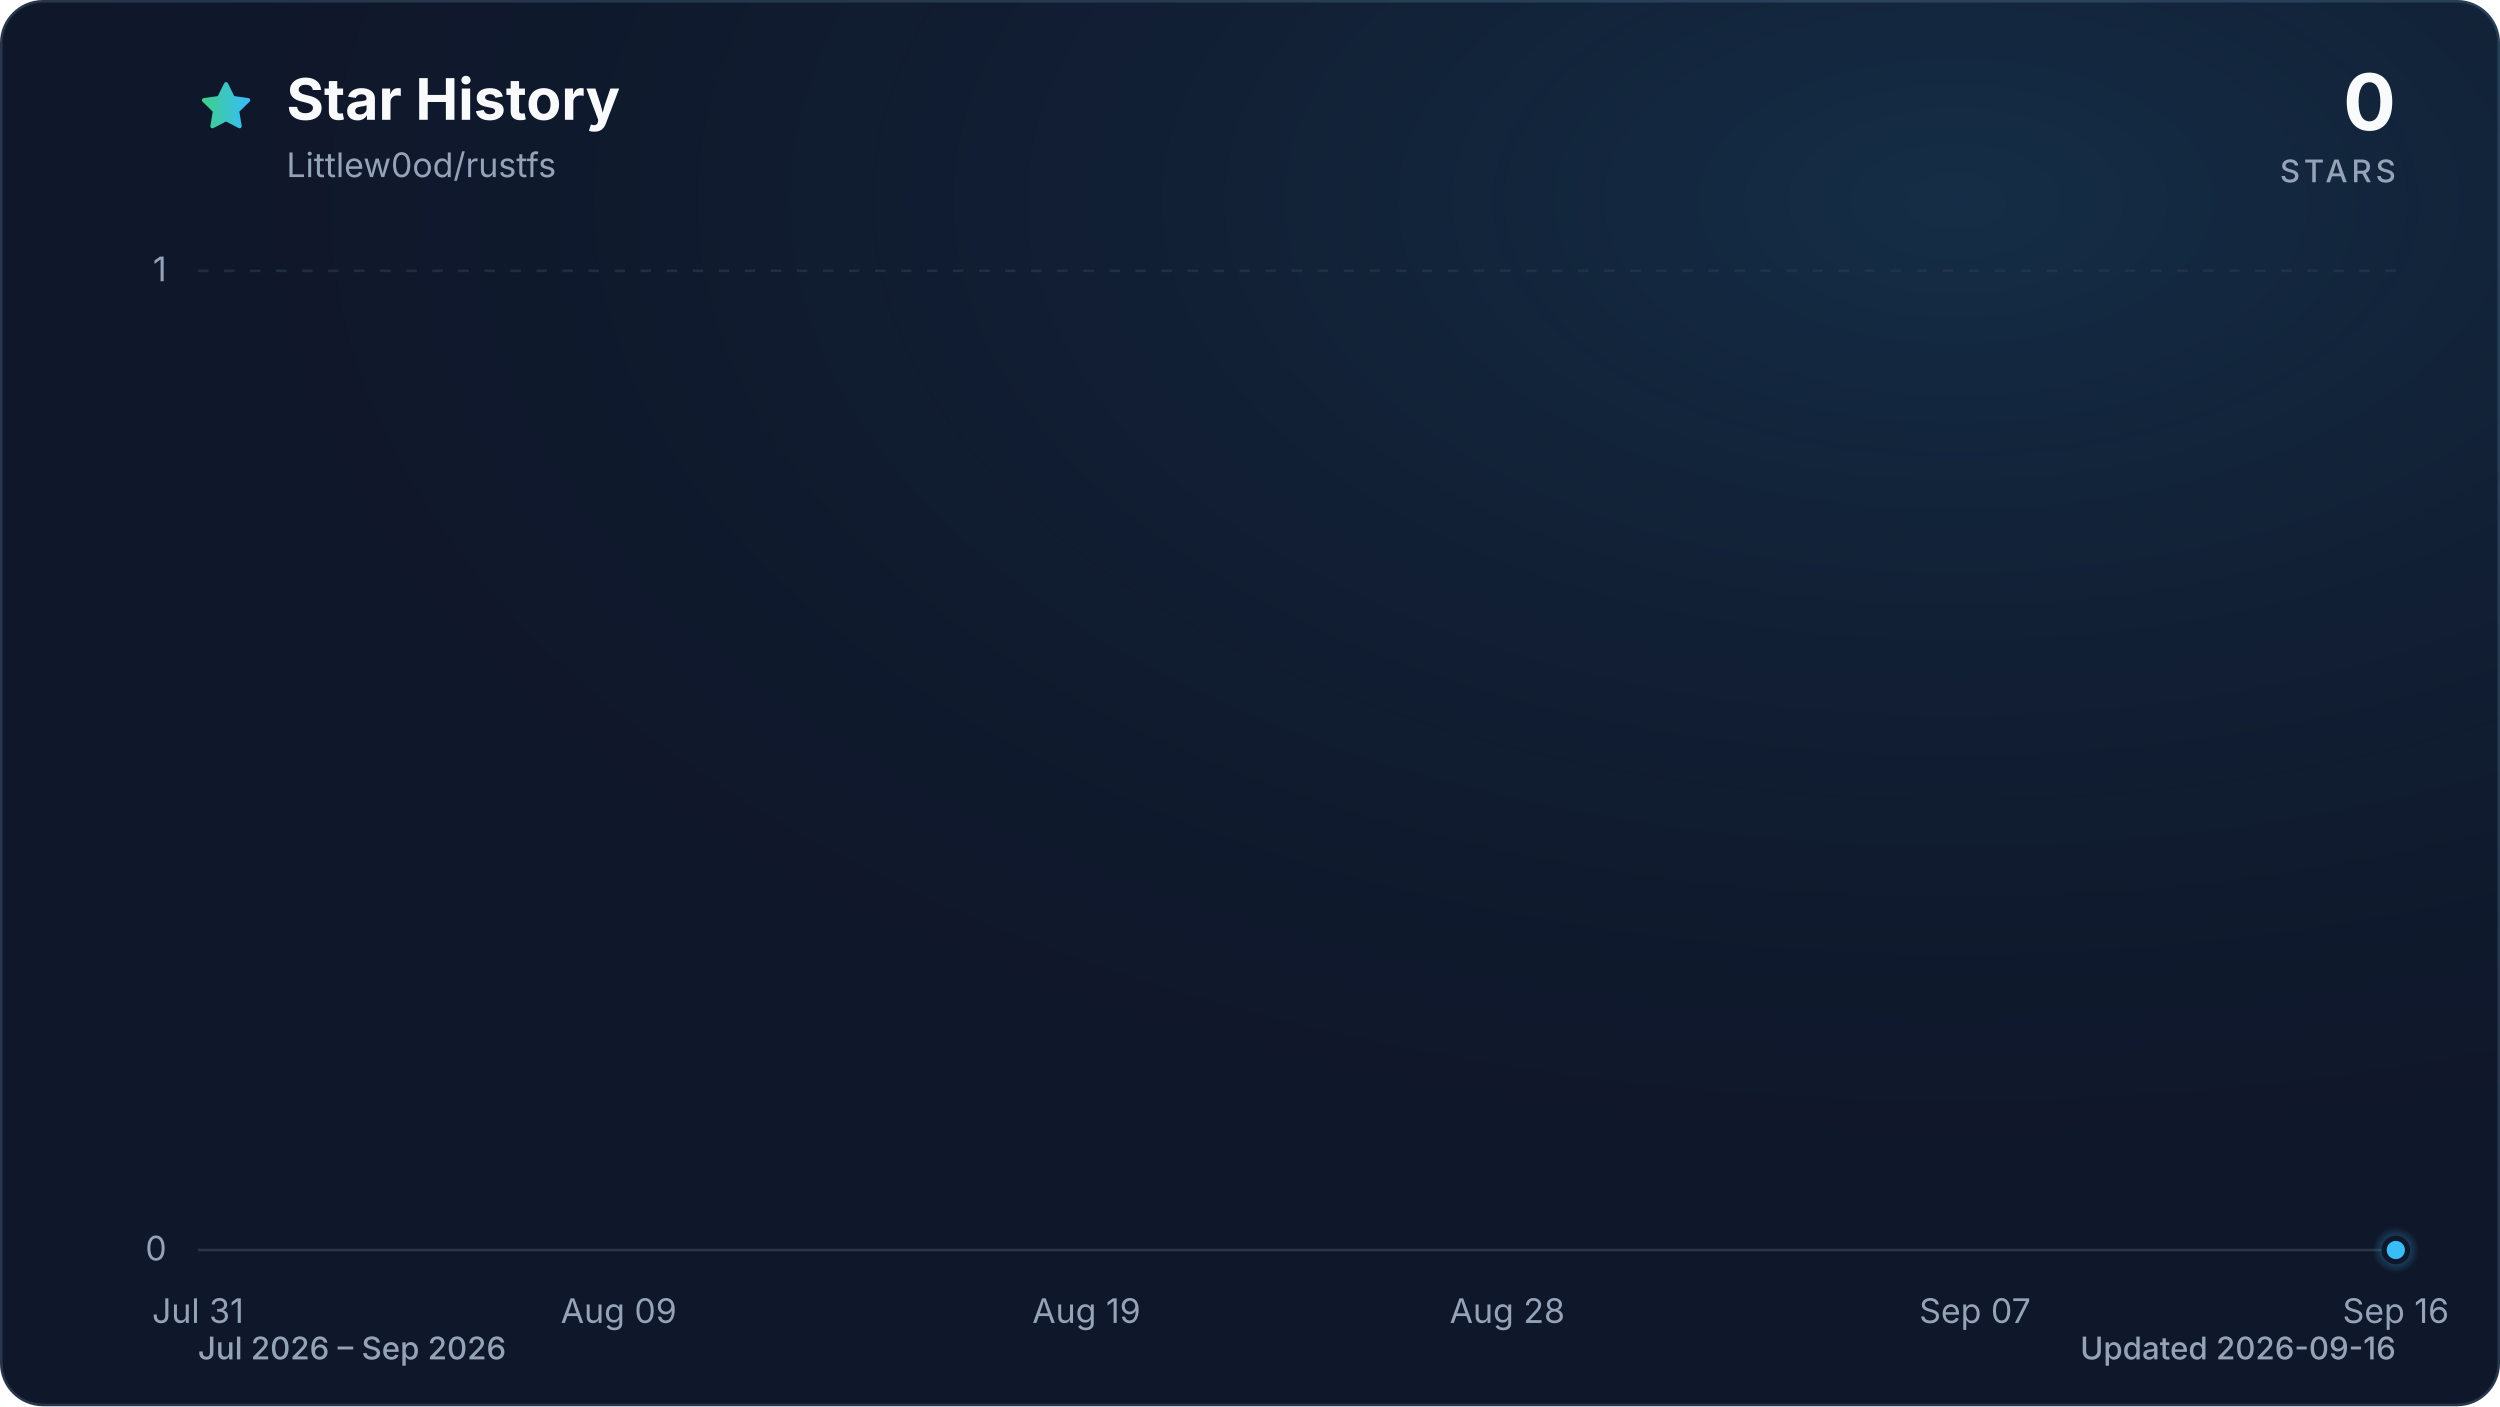
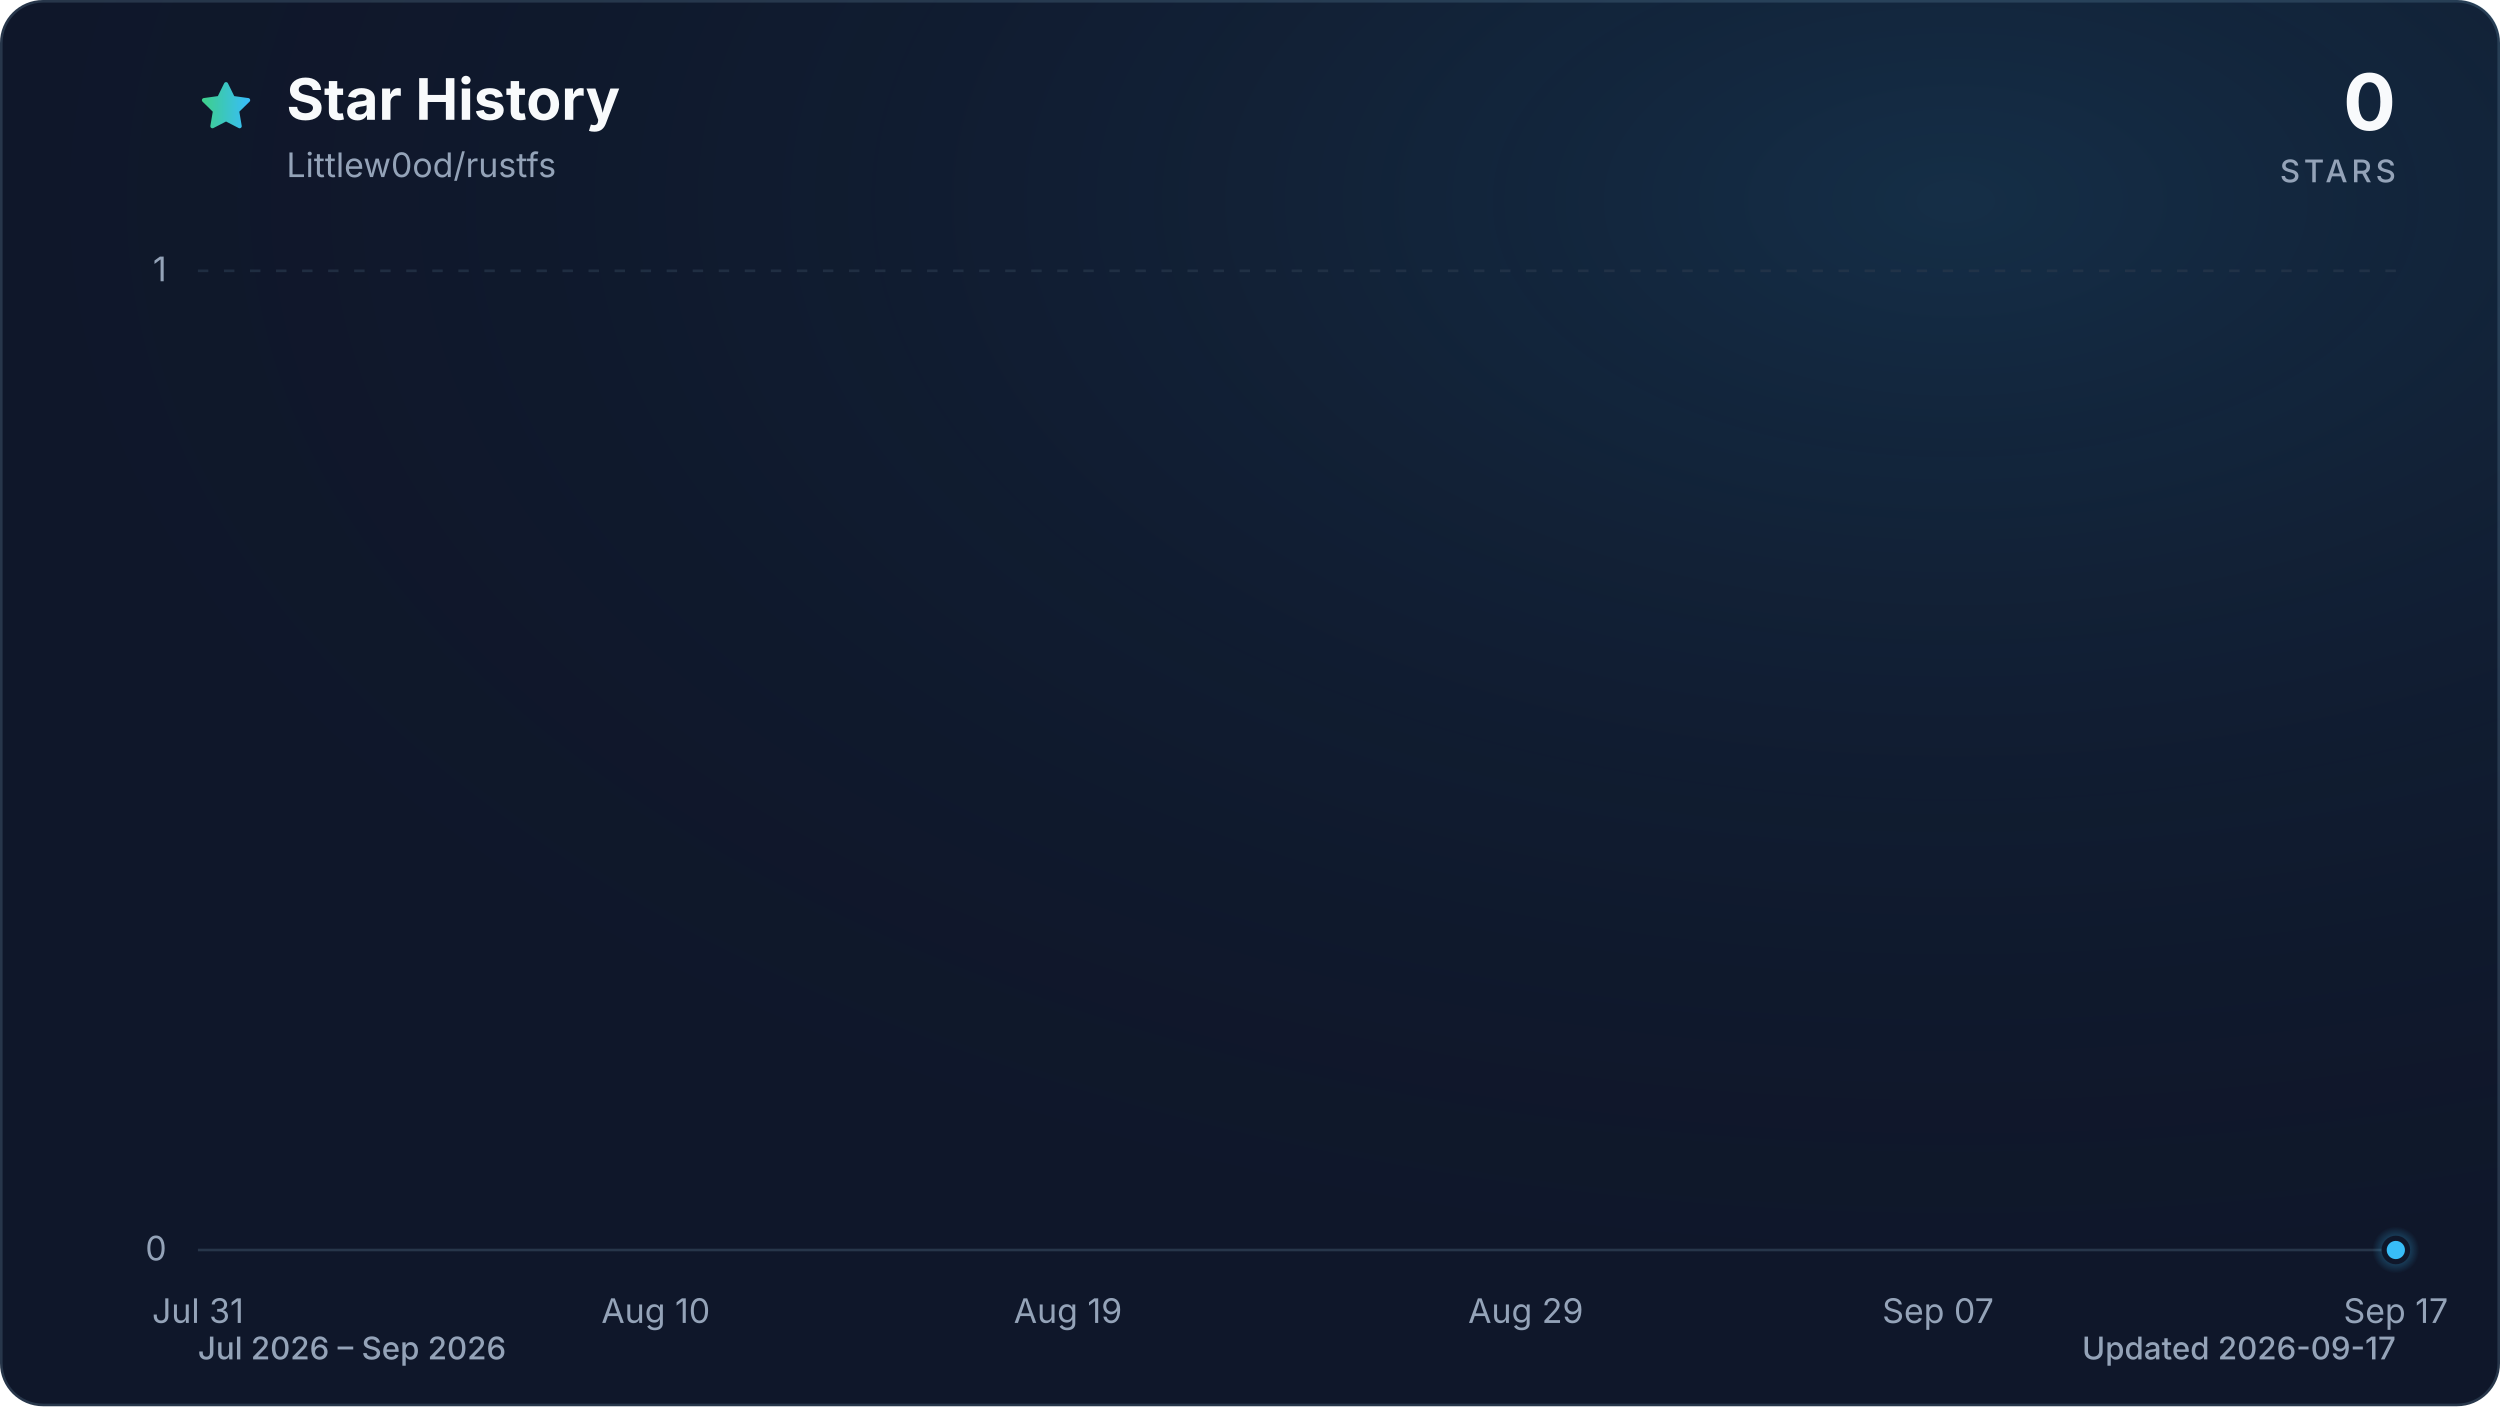
<svg xmlns="http://www.w3.org/2000/svg" viewBox="0 0 960 540" role="img" aria-labelledby="title description" data-style="gradient" data-variant="glow" data-animated="true">
  <defs>
    <linearGradient id="trend" x1="0" y1="0" x2="1" y2="0">
      <stop offset="0%" stop-color="#3ecf8e" />
      <stop offset="100%" stop-color="#38bdf8" />
    </linearGradient>
    <linearGradient id="area" x1="0" y1="0" x2="0" y2="1">
      <stop offset="0%" stop-color="#3ecf8e" stop-opacity="0.30" />
      <stop offset="55%" stop-color="#38bdf8" stop-opacity="0.10" />
      <stop offset="100%" stop-color="#38bdf8" stop-opacity="0.01" />
    </linearGradient>
    <radialGradient id="marker-halo" cx="50%" cy="50%" r="50%">
      <stop offset="0%" stop-color="#38bdf8" stop-opacity="0.55" />
      <stop offset="100%" stop-color="#38bdf8" stop-opacity="0" />
    </radialGradient>
    <radialGradient id="surface-glow" cx="78%" cy="14%" r="80%">
      <stop offset="0%" stop-color="#38bdf8" stop-opacity="0.14" />
      <stop offset="100%" stop-color="#0f172a" stop-opacity="0" />
    </radialGradient>
    <filter id="trend-glow" x="-20%" y="-20%" width="140%" height="140%">
      <feGaussianBlur stdDeviation="7" />
    </filter>
  </defs>
  <style>
.trend-enter{transform-box:fill-box;transform-origin:center;animation:trend-enter 520ms cubic-bezier(0.16,1,0.3,1)}
.marker-enter{transform-box:fill-box;transform-origin:center;animation:marker-enter 320ms cubic-bezier(0.16,1,0.3,1) 200ms both}
.marker-pulse{transform-box:fill-box;transform-origin:center;animation:marker-pulse 2.6s ease-out infinite}
@keyframes trend-enter{from{opacity:.35;transform:translateY(10px)}to{opacity:1;transform:translateY(0)}}
@keyframes marker-enter{from{opacity:0;transform:scale(.4)}to{opacity:1;transform:scale(1)}}
@keyframes marker-pulse{0%{opacity:.5;transform:scale(.7)}70%,100%{opacity:0;transform:scale(2.1)}}
@media (prefers-reduced-motion:reduce){.trend-enter,.marker-enter,.marker-pulse{animation:none!important}}
@media (prefers-reduced-motion:reduce){.marker-pulse{opacity:0}}
</style>
  <rect x="0.5" y="0.5" width="959" height="539" fill="#0f172a" stroke="#27364a" stroke-width="1" rx="16" />
  <rect width="960" height="540" fill="url(#surface-glow)" rx="16" />
  <path d="M12 2.6l2.9 5.9 6.5.9-4.7 4.6 1.1 6.5-5.8-3-5.8 3 1.1-6.5-4.7-4.6 6.5-.9L12 2.6Z" transform="translate(76 30) scale(.9)" fill="url(#trend)" stroke="url(#trend)" stroke-width="1.8" stroke-linejoin="round" aria-hidden="true" />
  <text x="110" y="46" fill="#f8fafc" font-family="ui-sans-serif, system-ui, -apple-system, BlinkMacSystemFont, 'Segoe UI', sans-serif" font-size="22" font-weight="700">Star History</text>
  <text x="110" y="68" fill="#94a3b8" font-family="ui-sans-serif, system-ui, -apple-system, BlinkMacSystemFont, 'Segoe UI', sans-serif" font-size="13">Littlew0od/rustfs</text>
  <text x="920" y="50" fill="#f8fafc" font-family="ui-sans-serif, system-ui, -apple-system, BlinkMacSystemFont, 'Segoe UI', sans-serif" font-size="30" font-weight="700" text-anchor="end">0</text>
  <text x="920" y="70" fill="#94a3b8" font-family="ui-sans-serif, system-ui, -apple-system, BlinkMacSystemFont, 'Segoe UI', sans-serif" font-size="12" font-weight="500" letter-spacing="1.5" text-anchor="end">STARS</text>
  <line x1="76" y1="480.0" x2="920" y2="480.0" stroke="#27364a" stroke-width="1" stroke-dasharray="0" opacity="1" />
  <text x="64" y="484.0" fill="#94a3b8" font-family="ui-sans-serif, system-ui, -apple-system, BlinkMacSystemFont, 'Segoe UI', sans-serif" font-size="13" text-anchor="end">0</text>
  <line x1="76" y1="104.0" x2="920" y2="104.0" stroke="#27364a" stroke-width="1" stroke-dasharray="4 6" opacity="0.7" />
  <text x="64" y="108.0" fill="#94a3b8" font-family="ui-sans-serif, system-ui, -apple-system, BlinkMacSystemFont, 'Segoe UI', sans-serif" font-size="13" text-anchor="end">1</text>
  <text x="76.0" y="508" fill="#94a3b8" font-family="ui-sans-serif, system-ui, -apple-system, BlinkMacSystemFont, 'Segoe UI', sans-serif" font-size="13" text-anchor="middle">Jul 31</text>
-   <text x="237.6" y="508" fill="#94a3b8" font-family="ui-sans-serif, system-ui, -apple-system, BlinkMacSystemFont, 'Segoe UI', sans-serif" font-size="13" text-anchor="middle">Aug 09</text>
-   <text x="417.2" y="508" fill="#94a3b8" font-family="ui-sans-serif, system-ui, -apple-system, BlinkMacSystemFont, 'Segoe UI', sans-serif" font-size="13" text-anchor="middle">Aug 19</text>
-   <text x="578.8" y="508" fill="#94a3b8" font-family="ui-sans-serif, system-ui, -apple-system, BlinkMacSystemFont, 'Segoe UI', sans-serif" font-size="13" text-anchor="middle">Aug 28</text>
-   <text x="758.4" y="508" fill="#94a3b8" font-family="ui-sans-serif, system-ui, -apple-system, BlinkMacSystemFont, 'Segoe UI', sans-serif" font-size="13" text-anchor="middle">Sep 07</text>
-   <text x="920.0" y="508" fill="#94a3b8" font-family="ui-sans-serif, system-ui, -apple-system, BlinkMacSystemFont, 'Segoe UI', sans-serif" font-size="13" text-anchor="middle">Sep 16</text>
+   <text x="251.8" y="508" fill="#94a3b8" font-family="ui-sans-serif, system-ui, -apple-system, BlinkMacSystemFont, 'Segoe UI', sans-serif" font-size="13" text-anchor="middle">Aug 10</text>
+   <text x="410.1" y="508" fill="#94a3b8" font-family="ui-sans-serif, system-ui, -apple-system, BlinkMacSystemFont, 'Segoe UI', sans-serif" font-size="13" text-anchor="middle">Aug 19</text>
+   <text x="585.9" y="508" fill="#94a3b8" font-family="ui-sans-serif, system-ui, -apple-system, BlinkMacSystemFont, 'Segoe UI', sans-serif" font-size="13" text-anchor="middle">Aug 29</text>
+   <text x="744.2" y="508" fill="#94a3b8" font-family="ui-sans-serif, system-ui, -apple-system, BlinkMacSystemFont, 'Segoe UI', sans-serif" font-size="13" text-anchor="middle">Sep 07</text>
+   <text x="920.0" y="508" fill="#94a3b8" font-family="ui-sans-serif, system-ui, -apple-system, BlinkMacSystemFont, 'Segoe UI', sans-serif" font-size="13" text-anchor="middle">Sep 17</text>
  <g class="trend-enter">
-     <path d="M 76.0 480.0 C 82.0 480.0, 88.0 480.0, 94.0 480.0 C 99.9 480.0, 105.9 480.0, 111.9 480.0 C 117.9 480.0, 123.9 480.0, 129.9 480.0 C 135.9 480.0, 141.8 480.0, 147.8 480.0 C 153.8 480.0, 159.8 480.0, 165.8 480.0 C 171.8 480.0, 177.8 480.0, 183.7 480.0 C 189.7 480.0, 195.7 480.0, 201.7 480.0 C 207.7 480.0, 213.7 480.0, 219.7 480.0 C 225.6 480.0, 231.6 480.0, 237.6 480.0 C 243.6 480.0, 249.6 480.0, 255.6 480.0 C 261.6 480.0, 267.5 480.0, 273.5 480.0 C 279.5 480.0, 285.5 480.0, 291.5 480.0 C 297.5 480.0, 303.5 480.0, 309.4 480.0 C 315.4 480.0, 321.4 480.0, 327.4 480.0 C 333.4 480.0, 339.4 480.0, 345.4 480.0 C 351.3 480.0, 357.3 480.0, 363.3 480.0 C 369.3 480.0, 375.3 480.0, 381.3 480.0 C 387.3 480.0, 393.2 480.0, 399.2 480.0 C 405.2 480.0, 411.2 480.0, 417.2 480.0 C 423.2 480.0, 429.2 480.0, 435.1 480.0 C 441.1 480.0, 447.1 480.0, 453.1 480.0 C 459.1 480.0, 465.1 480.0, 471.1 480.0 C 477.0 480.0, 483.0 480.0, 489.0 480.0 C 495.0 480.0, 501.0 480.0, 507.0 480.0 C 513.0 480.0, 519.0 480.0, 524.9 480.0 C 530.9 480.0, 536.9 480.0, 542.9 480.0 C 548.9 480.0, 554.9 480.0, 560.9 480.0 C 566.8 480.0, 572.8 480.0, 578.8 480.0 C 584.8 480.0, 590.8 480.0, 596.8 480.0 C 602.8 480.0, 608.7 480.0, 614.7 480.0 C 620.7 480.0, 626.7 480.0, 632.7 480.0 C 638.7 480.0, 644.7 480.0, 650.6 480.0 C 656.6 480.0, 662.6 480.0, 668.6 480.0 C 674.6 480.0, 680.6 480.0, 686.6 480.0 C 692.5 480.0, 698.5 480.0, 704.5 480.0 C 710.5 480.0, 716.5 480.0, 722.5 480.0 C 728.5 480.0, 734.4 480.0, 740.4 480.0 C 746.4 480.0, 752.4 480.0, 758.4 480.0 C 764.4 480.0, 770.4 480.0, 776.3 480.0 C 782.3 480.0, 788.3 480.0, 794.3 480.0 C 800.3 480.0, 806.3 480.0, 812.3 480.0 C 818.2 480.0, 824.2 480.0, 830.2 480.0 C 836.2 480.0, 842.2 480.0, 848.2 480.0 C 854.2 480.0, 860.1 480.0, 866.1 480.0 C 872.1 480.0, 878.1 480.0, 884.1 480.0 C 890.1 480.0, 896.1 480.0, 902.0 480.0 C 908.0 480.0, 914.0 480.0, 920.0 480.0 L 920.0 480.0 L 76.0 480.0 Z" fill="url(#area)" />
-     <path d="M 76.0 480.0 C 82.0 480.0, 88.0 480.0, 94.0 480.0 C 99.9 480.0, 105.9 480.0, 111.9 480.0 C 117.9 480.0, 123.9 480.0, 129.9 480.0 C 135.9 480.0, 141.8 480.0, 147.8 480.0 C 153.8 480.0, 159.8 480.0, 165.8 480.0 C 171.8 480.0, 177.8 480.0, 183.7 480.0 C 189.7 480.0, 195.7 480.0, 201.7 480.0 C 207.7 480.0, 213.7 480.0, 219.7 480.0 C 225.6 480.0, 231.6 480.0, 237.6 480.0 C 243.6 480.0, 249.6 480.0, 255.6 480.0 C 261.6 480.0, 267.5 480.0, 273.5 480.0 C 279.5 480.0, 285.5 480.0, 291.5 480.0 C 297.5 480.0, 303.5 480.0, 309.4 480.0 C 315.4 480.0, 321.4 480.0, 327.4 480.0 C 333.4 480.0, 339.4 480.0, 345.4 480.0 C 351.3 480.0, 357.3 480.0, 363.3 480.0 C 369.3 480.0, 375.3 480.0, 381.3 480.0 C 387.3 480.0, 393.2 480.0, 399.2 480.0 C 405.2 480.0, 411.2 480.0, 417.2 480.0 C 423.2 480.0, 429.2 480.0, 435.1 480.0 C 441.1 480.0, 447.1 480.0, 453.1 480.0 C 459.1 480.0, 465.1 480.0, 471.1 480.0 C 477.0 480.0, 483.0 480.0, 489.0 480.0 C 495.0 480.0, 501.0 480.0, 507.0 480.0 C 513.0 480.0, 519.0 480.0, 524.9 480.0 C 530.9 480.0, 536.9 480.0, 542.9 480.0 C 548.9 480.0, 554.9 480.0, 560.9 480.0 C 566.8 480.0, 572.8 480.0, 578.8 480.0 C 584.8 480.0, 590.8 480.0, 596.8 480.0 C 602.8 480.0, 608.7 480.0, 614.7 480.0 C 620.7 480.0, 626.7 480.0, 632.7 480.0 C 638.7 480.0, 644.7 480.0, 650.6 480.0 C 656.6 480.0, 662.6 480.0, 668.6 480.0 C 674.6 480.0, 680.6 480.0, 686.6 480.0 C 692.5 480.0, 698.5 480.0, 704.5 480.0 C 710.5 480.0, 716.5 480.0, 722.5 480.0 C 728.5 480.0, 734.4 480.0, 740.4 480.0 C 746.4 480.0, 752.4 480.0, 758.4 480.0 C 764.4 480.0, 770.4 480.0, 776.3 480.0 C 782.3 480.0, 788.3 480.0, 794.3 480.0 C 800.3 480.0, 806.3 480.0, 812.3 480.0 C 818.2 480.0, 824.2 480.0, 830.2 480.0 C 836.2 480.0, 842.2 480.0, 848.2 480.0 C 854.2 480.0, 860.1 480.0, 866.1 480.0 C 872.1 480.0, 878.1 480.0, 884.1 480.0 C 890.1 480.0, 896.1 480.0, 902.0 480.0 C 908.0 480.0, 914.0 480.0, 920.0 480.0" fill="none" stroke="url(#trend)" stroke-width="12" stroke-linecap="round" stroke-linejoin="round" opacity="0.16" filter="url(#trend-glow)" />
-     <path d="M 76.0 480.0 C 82.0 480.0, 88.0 480.0, 94.0 480.0 C 99.9 480.0, 105.9 480.0, 111.9 480.0 C 117.9 480.0, 123.9 480.0, 129.9 480.0 C 135.9 480.0, 141.8 480.0, 147.8 480.0 C 153.8 480.0, 159.8 480.0, 165.8 480.0 C 171.8 480.0, 177.8 480.0, 183.7 480.0 C 189.7 480.0, 195.7 480.0, 201.7 480.0 C 207.7 480.0, 213.7 480.0, 219.7 480.0 C 225.6 480.0, 231.6 480.0, 237.6 480.0 C 243.6 480.0, 249.6 480.0, 255.6 480.0 C 261.6 480.0, 267.5 480.0, 273.5 480.0 C 279.5 480.0, 285.5 480.0, 291.5 480.0 C 297.5 480.0, 303.5 480.0, 309.4 480.0 C 315.4 480.0, 321.4 480.0, 327.4 480.0 C 333.4 480.0, 339.4 480.0, 345.4 480.0 C 351.3 480.0, 357.3 480.0, 363.3 480.0 C 369.3 480.0, 375.3 480.0, 381.3 480.0 C 387.3 480.0, 393.2 480.0, 399.2 480.0 C 405.2 480.0, 411.2 480.0, 417.2 480.0 C 423.2 480.0, 429.2 480.0, 435.1 480.0 C 441.1 480.0, 447.1 480.0, 453.1 480.0 C 459.1 480.0, 465.1 480.0, 471.1 480.0 C 477.0 480.0, 483.0 480.0, 489.0 480.0 C 495.0 480.0, 501.0 480.0, 507.0 480.0 C 513.0 480.0, 519.0 480.0, 524.9 480.0 C 530.9 480.0, 536.9 480.0, 542.9 480.0 C 548.9 480.0, 554.9 480.0, 560.9 480.0 C 566.8 480.0, 572.8 480.0, 578.8 480.0 C 584.8 480.0, 590.8 480.0, 596.8 480.0 C 602.8 480.0, 608.7 480.0, 614.7 480.0 C 620.7 480.0, 626.7 480.0, 632.7 480.0 C 638.7 480.0, 644.7 480.0, 650.6 480.0 C 656.6 480.0, 662.6 480.0, 668.6 480.0 C 674.6 480.0, 680.6 480.0, 686.6 480.0 C 692.5 480.0, 698.5 480.0, 704.5 480.0 C 710.5 480.0, 716.5 480.0, 722.5 480.0 C 728.5 480.0, 734.4 480.0, 740.4 480.0 C 746.4 480.0, 752.4 480.0, 758.4 480.0 C 764.4 480.0, 770.4 480.0, 776.3 480.0 C 782.3 480.0, 788.3 480.0, 794.3 480.0 C 800.3 480.0, 806.3 480.0, 812.3 480.0 C 818.2 480.0, 824.2 480.0, 830.2 480.0 C 836.2 480.0, 842.2 480.0, 848.2 480.0 C 854.2 480.0, 860.1 480.0, 866.1 480.0 C 872.1 480.0, 878.1 480.0, 884.1 480.0 C 890.1 480.0, 896.1 480.0, 902.0 480.0 C 908.0 480.0, 914.0 480.0, 920.0 480.0" fill="none" stroke="url(#trend)" stroke-width="3" stroke-linecap="round" stroke-linejoin="round" />
+     <path d="M 76.0 480.0 C 81.9 480.0, 87.7 480.0, 93.6 480.0 C 99.4 480.0, 105.3 480.0, 111.2 480.0 C 117.0 480.0, 122.9 480.0, 128.8 480.0 C 134.6 480.0, 140.5 480.0, 146.3 480.0 C 152.2 480.0, 158.1 480.0, 163.9 480.0 C 169.8 480.0, 175.6 480.0, 181.5 480.0 C 187.4 480.0, 193.2 480.0, 199.1 480.0 C 204.9 480.0, 210.8 480.0, 216.7 480.0 C 222.5 480.0, 228.4 480.0, 234.3 480.0 C 240.1 480.0, 246.0 480.0, 251.8 480.0 C 257.7 480.0, 263.6 480.0, 269.4 480.0 C 275.3 480.0, 281.1 480.0, 287.0 480.0 C 292.9 480.0, 298.7 480.0, 304.6 480.0 C 310.4 480.0, 316.3 480.0, 322.2 480.0 C 328.0 480.0, 333.9 480.0, 339.8 480.0 C 345.6 480.0, 351.5 480.0, 357.3 480.0 C 363.2 480.0, 369.1 480.0, 374.9 480.0 C 380.8 480.0, 386.6 480.0, 392.5 480.0 C 398.4 480.0, 404.2 480.0, 410.1 480.0 C 415.9 480.0, 421.8 480.0, 427.7 480.0 C 433.5 480.0, 439.4 480.0, 445.3 480.0 C 451.1 480.0, 457.0 480.0, 462.8 480.0 C 468.7 480.0, 474.6 480.0, 480.4 480.0 C 486.3 480.0, 492.1 480.0, 498.0 480.0 C 503.9 480.0, 509.7 480.0, 515.6 480.0 C 521.4 480.0, 527.3 480.0, 533.2 480.0 C 539.0 480.0, 544.9 480.0, 550.8 480.0 C 556.6 480.0, 562.5 480.0, 568.3 480.0 C 574.2 480.0, 580.1 480.0, 585.9 480.0 C 591.8 480.0, 597.6 480.0, 603.5 480.0 C 609.4 480.0, 615.2 480.0, 621.1 480.0 C 626.9 480.0, 632.8 480.0, 638.7 480.0 C 644.5 480.0, 650.4 480.0, 656.3 480.0 C 662.1 480.0, 668.0 480.0, 673.8 480.0 C 679.7 480.0, 685.6 480.0, 691.4 480.0 C 697.3 480.0, 703.1 480.0, 709.0 480.0 C 714.9 480.0, 720.7 480.0, 726.6 480.0 C 732.4 480.0, 738.3 480.0, 744.2 480.0 C 750.0 480.0, 755.9 480.0, 761.8 480.0 C 767.6 480.0, 773.5 480.0, 779.3 480.0 C 785.2 480.0, 791.1 480.0, 796.9 480.0 C 802.8 480.0, 808.6 480.0, 814.5 480.0 C 820.4 480.0, 826.2 480.0, 832.1 480.0 C 837.9 480.0, 843.8 480.0, 849.7 480.0 C 855.5 480.0, 861.4 480.0, 867.3 480.0 C 873.1 480.0, 879.0 480.0, 884.8 480.0 C 890.7 480.0, 896.6 480.0, 902.4 480.0 C 908.3 480.0, 914.1 480.0, 920.0 480.0 L 920.0 480.0 L 76.0 480.0 Z" fill="url(#area)" />
+     <path d="M 76.0 480.0 C 81.9 480.0, 87.7 480.0, 93.6 480.0 C 99.4 480.0, 105.3 480.0, 111.2 480.0 C 117.0 480.0, 122.9 480.0, 128.8 480.0 C 134.6 480.0, 140.5 480.0, 146.3 480.0 C 152.2 480.0, 158.1 480.0, 163.9 480.0 C 169.8 480.0, 175.6 480.0, 181.5 480.0 C 187.4 480.0, 193.2 480.0, 199.1 480.0 C 204.9 480.0, 210.8 480.0, 216.7 480.0 C 222.5 480.0, 228.4 480.0, 234.3 480.0 C 240.1 480.0, 246.0 480.0, 251.8 480.0 C 257.7 480.0, 263.6 480.0, 269.4 480.0 C 275.3 480.0, 281.1 480.0, 287.0 480.0 C 292.9 480.0, 298.7 480.0, 304.6 480.0 C 310.4 480.0, 316.3 480.0, 322.2 480.0 C 328.0 480.0, 333.9 480.0, 339.8 480.0 C 345.6 480.0, 351.5 480.0, 357.3 480.0 C 363.2 480.0, 369.1 480.0, 374.9 480.0 C 380.8 480.0, 386.6 480.0, 392.5 480.0 C 398.4 480.0, 404.2 480.0, 410.1 480.0 C 415.9 480.0, 421.8 480.0, 427.7 480.0 C 433.5 480.0, 439.4 480.0, 445.3 480.0 C 451.1 480.0, 457.0 480.0, 462.8 480.0 C 468.7 480.0, 474.6 480.0, 480.4 480.0 C 486.3 480.0, 492.1 480.0, 498.0 480.0 C 503.9 480.0, 509.7 480.0, 515.6 480.0 C 521.4 480.0, 527.3 480.0, 533.2 480.0 C 539.0 480.0, 544.9 480.0, 550.8 480.0 C 556.6 480.0, 562.5 480.0, 568.3 480.0 C 574.2 480.0, 580.1 480.0, 585.9 480.0 C 591.8 480.0, 597.6 480.0, 603.5 480.0 C 609.4 480.0, 615.2 480.0, 621.1 480.0 C 626.9 480.0, 632.8 480.0, 638.7 480.0 C 644.5 480.0, 650.4 480.0, 656.3 480.0 C 662.1 480.0, 668.0 480.0, 673.8 480.0 C 679.7 480.0, 685.6 480.0, 691.4 480.0 C 697.3 480.0, 703.1 480.0, 709.0 480.0 C 714.9 480.0, 720.7 480.0, 726.6 480.0 C 732.4 480.0, 738.3 480.0, 744.2 480.0 C 750.0 480.0, 755.9 480.0, 761.8 480.0 C 767.6 480.0, 773.5 480.0, 779.3 480.0 C 785.2 480.0, 791.1 480.0, 796.9 480.0 C 802.8 480.0, 808.6 480.0, 814.5 480.0 C 820.4 480.0, 826.2 480.0, 832.1 480.0 C 837.9 480.0, 843.8 480.0, 849.7 480.0 C 855.5 480.0, 861.4 480.0, 867.3 480.0 C 873.1 480.0, 879.0 480.0, 884.8 480.0 C 890.7 480.0, 896.6 480.0, 902.4 480.0 C 908.3 480.0, 914.1 480.0, 920.0 480.0" fill="none" stroke="url(#trend)" stroke-width="12" stroke-linecap="round" stroke-linejoin="round" opacity="0.16" filter="url(#trend-glow)" />
+     <path d="M 76.0 480.0 C 81.9 480.0, 87.7 480.0, 93.6 480.0 C 99.4 480.0, 105.3 480.0, 111.2 480.0 C 117.0 480.0, 122.9 480.0, 128.8 480.0 C 134.6 480.0, 140.5 480.0, 146.3 480.0 C 152.2 480.0, 158.1 480.0, 163.9 480.0 C 169.8 480.0, 175.6 480.0, 181.5 480.0 C 187.4 480.0, 193.2 480.0, 199.1 480.0 C 204.9 480.0, 210.8 480.0, 216.7 480.0 C 222.5 480.0, 228.4 480.0, 234.3 480.0 C 240.1 480.0, 246.0 480.0, 251.8 480.0 C 257.7 480.0, 263.6 480.0, 269.4 480.0 C 275.3 480.0, 281.1 480.0, 287.0 480.0 C 292.9 480.0, 298.7 480.0, 304.6 480.0 C 310.4 480.0, 316.3 480.0, 322.2 480.0 C 328.0 480.0, 333.9 480.0, 339.8 480.0 C 345.6 480.0, 351.5 480.0, 357.3 480.0 C 363.2 480.0, 369.1 480.0, 374.9 480.0 C 380.8 480.0, 386.6 480.0, 392.5 480.0 C 398.4 480.0, 404.2 480.0, 410.1 480.0 C 415.9 480.0, 421.8 480.0, 427.7 480.0 C 433.5 480.0, 439.4 480.0, 445.3 480.0 C 451.1 480.0, 457.0 480.0, 462.8 480.0 C 468.7 480.0, 474.6 480.0, 480.4 480.0 C 486.3 480.0, 492.1 480.0, 498.0 480.0 C 503.9 480.0, 509.7 480.0, 515.6 480.0 C 521.4 480.0, 527.3 480.0, 533.2 480.0 C 539.0 480.0, 544.9 480.0, 550.8 480.0 C 556.6 480.0, 562.5 480.0, 568.3 480.0 C 574.2 480.0, 580.1 480.0, 585.9 480.0 C 591.8 480.0, 597.6 480.0, 603.5 480.0 C 609.4 480.0, 615.2 480.0, 621.1 480.0 C 626.9 480.0, 632.8 480.0, 638.7 480.0 C 644.5 480.0, 650.4 480.0, 656.3 480.0 C 662.1 480.0, 668.0 480.0, 673.8 480.0 C 679.7 480.0, 685.6 480.0, 691.4 480.0 C 697.3 480.0, 703.1 480.0, 709.0 480.0 C 714.9 480.0, 720.7 480.0, 726.6 480.0 C 732.4 480.0, 738.3 480.0, 744.2 480.0 C 750.0 480.0, 755.9 480.0, 761.8 480.0 C 767.6 480.0, 773.5 480.0, 779.3 480.0 C 785.2 480.0, 791.1 480.0, 796.9 480.0 C 802.8 480.0, 808.6 480.0, 814.5 480.0 C 820.4 480.0, 826.2 480.0, 832.1 480.0 C 837.9 480.0, 843.8 480.0, 849.7 480.0 C 855.5 480.0, 861.4 480.0, 867.3 480.0 C 873.1 480.0, 879.0 480.0, 884.8 480.0 C 890.7 480.0, 896.6 480.0, 902.4 480.0 C 908.3 480.0, 914.1 480.0, 920.0 480.0" fill="none" stroke="url(#trend)" stroke-width="3" stroke-linecap="round" stroke-linejoin="round" />
  </g>
  <g class="marker-enter">
    <circle class="marker-pulse" cx="920.0" cy="480.0" r="9" fill="url(#marker-halo)" />
    <circle cx="920.0" cy="480.0" r="4.5" fill="#38bdf8" stroke="#0f172a" stroke-width="2" />
  </g>
  <text x="76" y="522" fill="#94a3b8" font-family="ui-sans-serif, system-ui, -apple-system, BlinkMacSystemFont, 'Segoe UI', sans-serif" font-size="12" font-weight="500">Jul 2026 – Sep 2026</text>
-   <text x="920" y="522" fill="#94a3b8" font-family="ui-sans-serif, system-ui, -apple-system, BlinkMacSystemFont, 'Segoe UI', sans-serif" font-size="12" font-weight="500" text-anchor="end">Updated 2026-09-16</text>
+   <text x="920" y="522" fill="#94a3b8" font-family="ui-sans-serif, system-ui, -apple-system, BlinkMacSystemFont, 'Segoe UI', sans-serif" font-size="12" font-weight="500" text-anchor="end">Updated 2026-09-17</text>
</svg>
